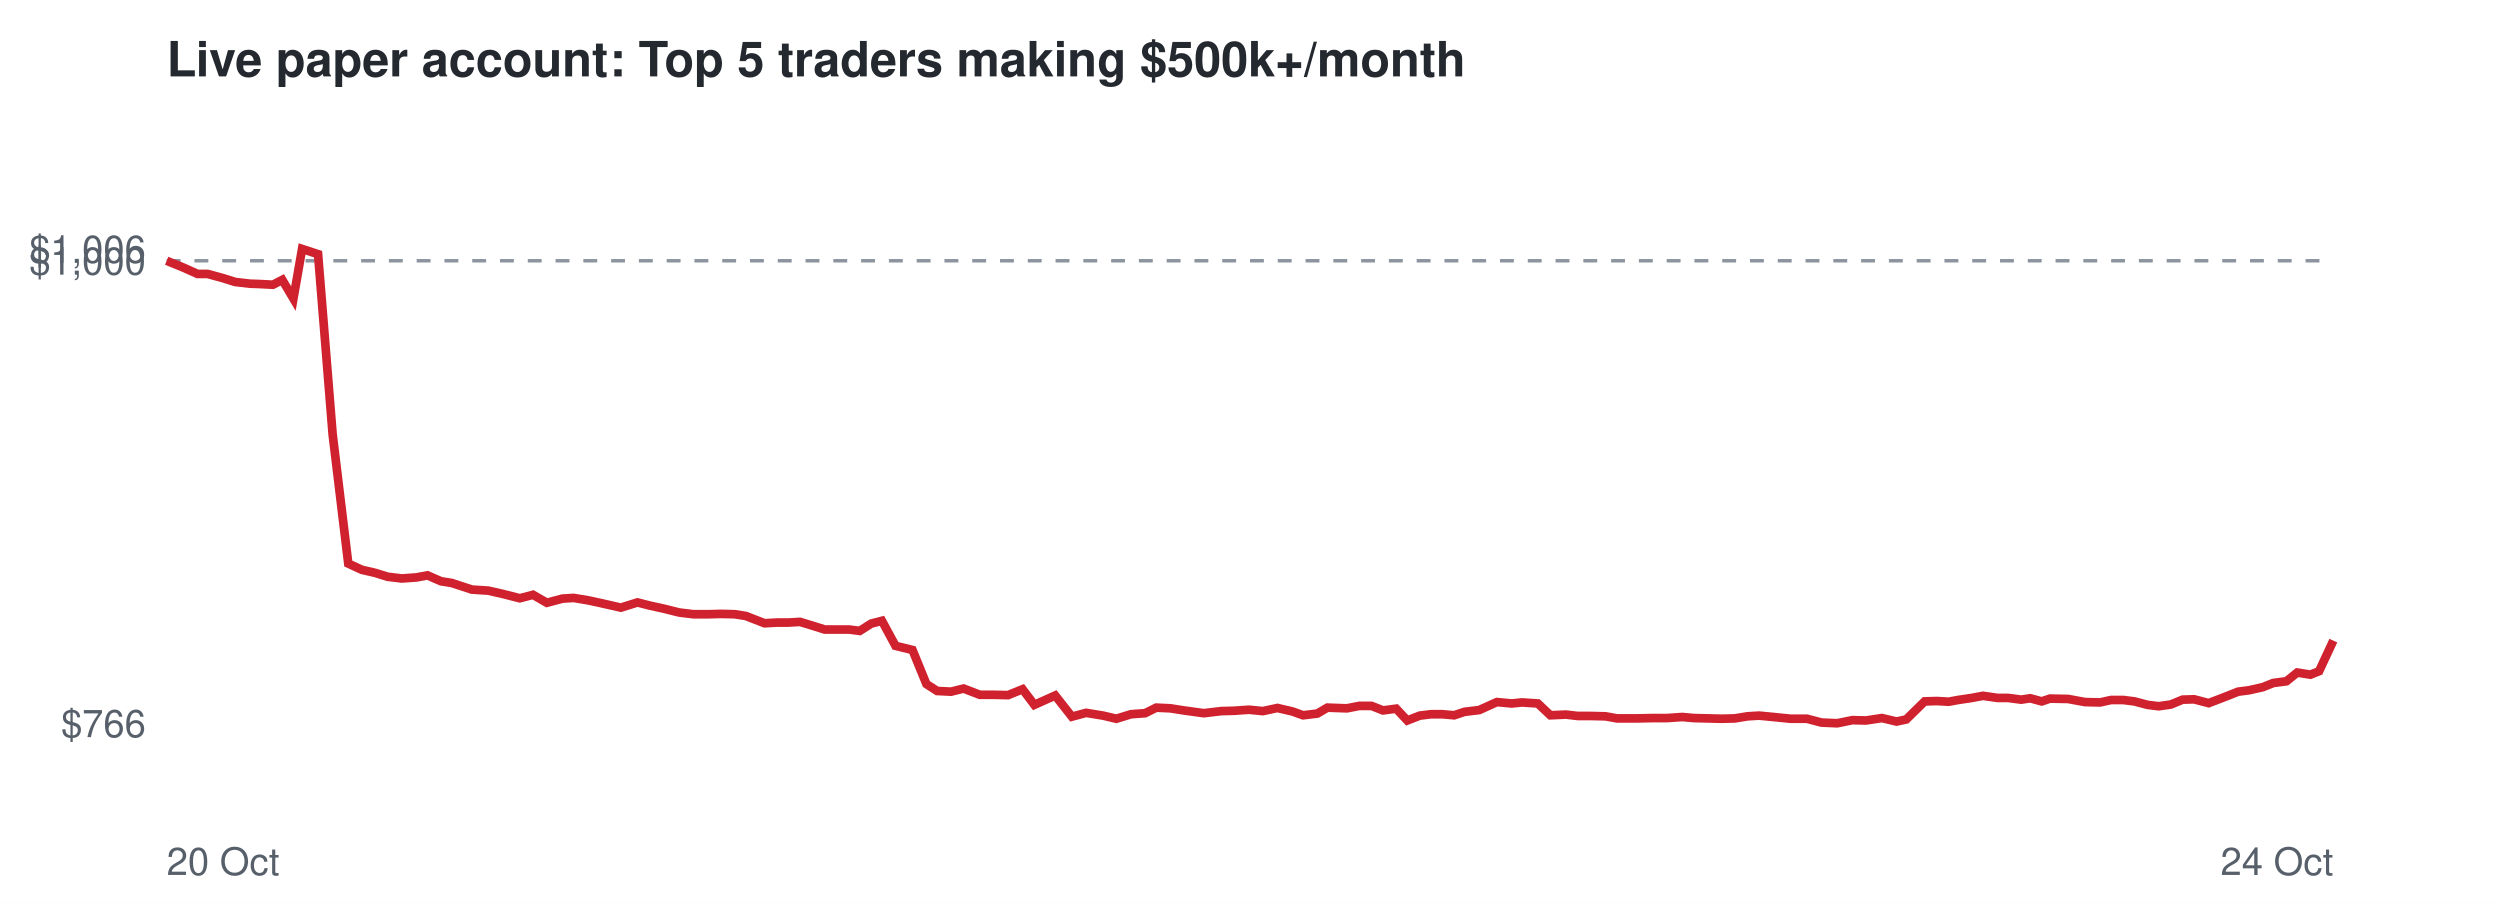
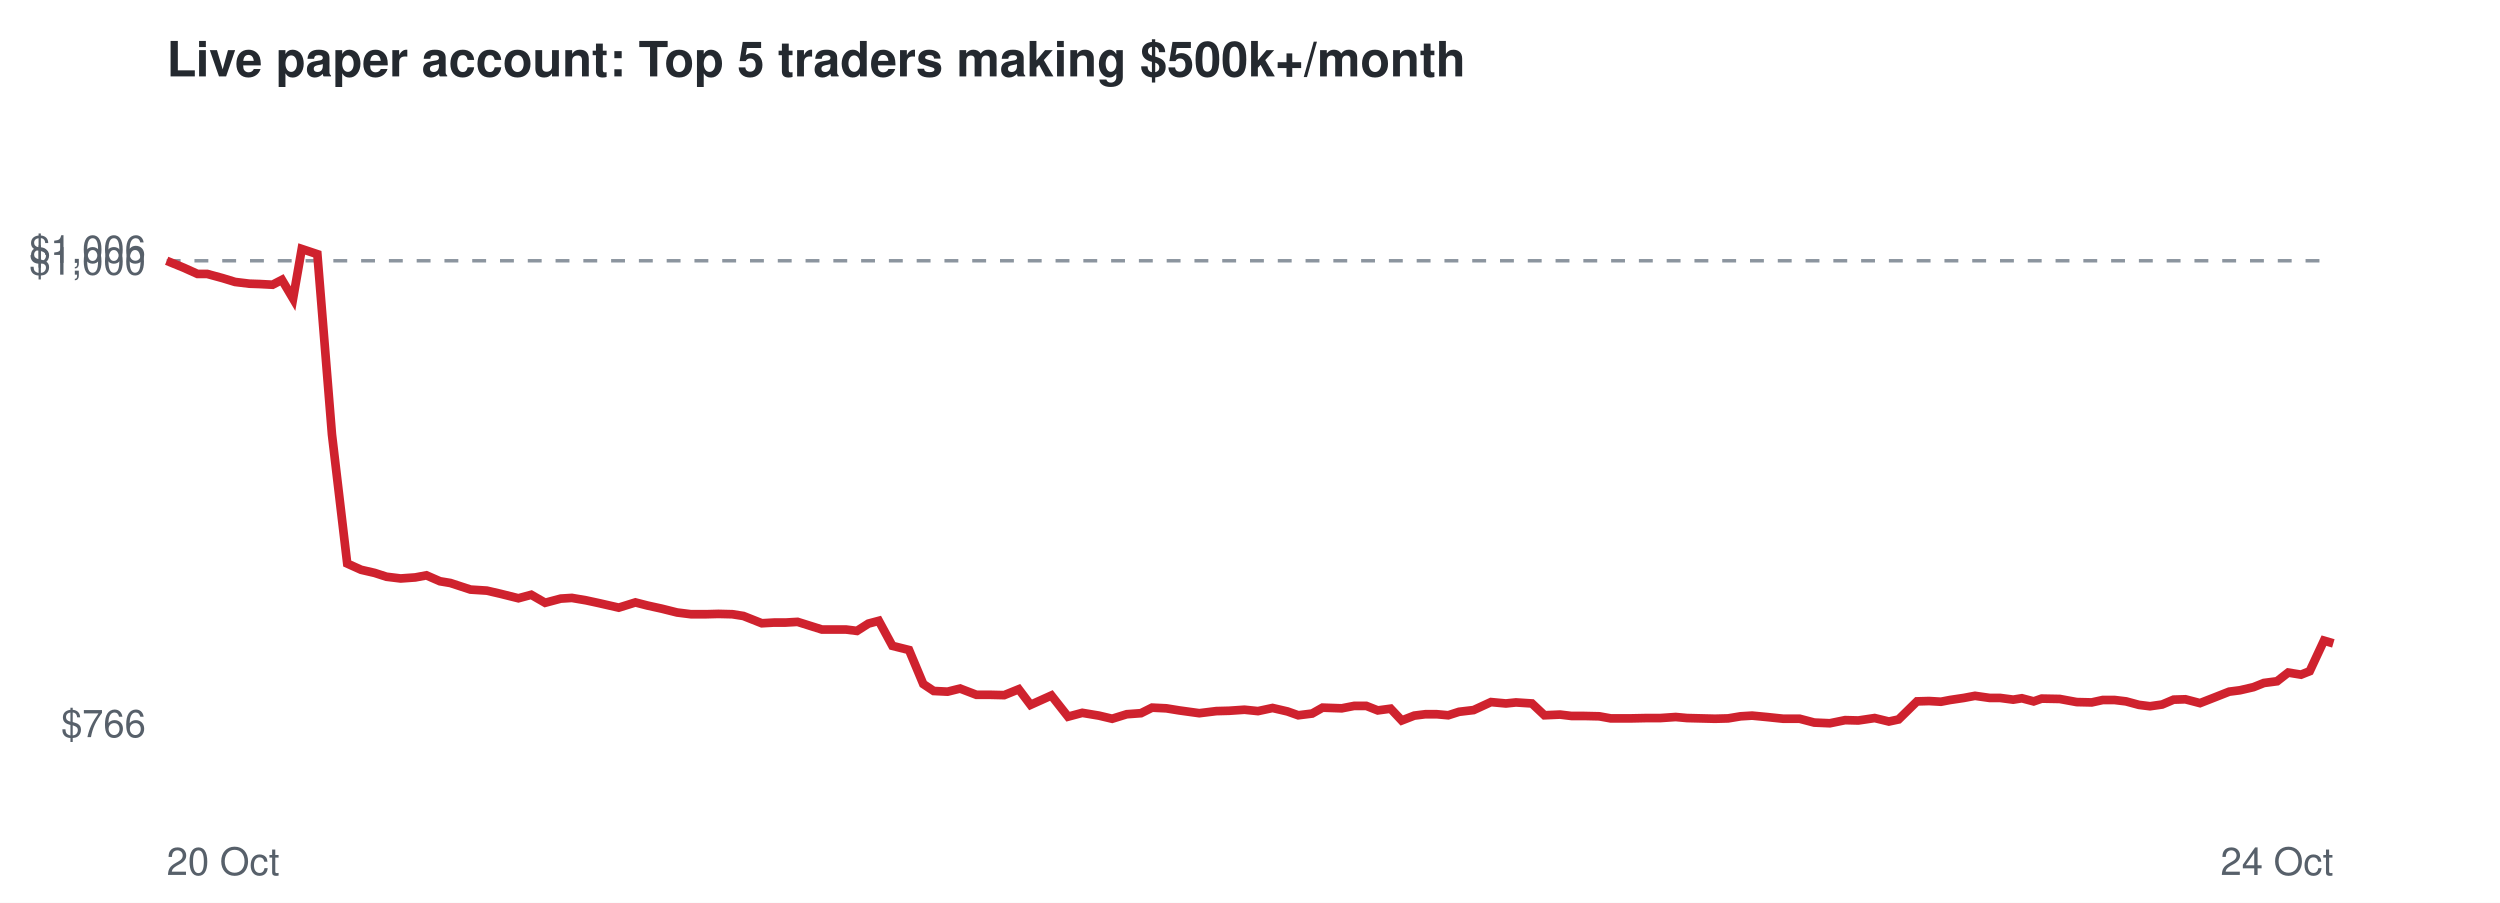
<svg xmlns="http://www.w3.org/2000/svg" viewBox="0 0 720 260" font-family="Helvetica,Arial,sans-serif">
  <rect width="720" height="260" fill="#ffffff" />
  <text x="48" y="22" font-size="14" font-weight="bold" fill="#24292f">Live paper account: Top 5 traders making $500k+/month</text>
  <line x1="48" x2="672" y1="75.1" y2="75.1" stroke="#8c959f" stroke-dasharray="4 4" />
  <text x="42" y="212.3" font-size="11" text-anchor="end" fill="#57606a">$766</text>
  <text x="42" y="79.1" font-size="11" text-anchor="end" fill="#57606a">$1,000</text>
  <text x="42" y="75.7" font-size="11" text-anchor="end" fill="#57606a">$1,006</text>
  <text x="48" y="252" font-size="11" fill="#57606a">20 Oct</text>
  <text x="672" y="252" font-size="11" text-anchor="end" fill="#57606a">24 Oct</text>
-   <polyline points="48.0,75.1 52.9,77.1 56.9,78.9 59.8,78.9 64.2,80.1 67.7,81.2 71.9,81.7 74.8,81.8 78.6,82.0 81.3,80.6 84.5,86.0 87.0,71.7 91.6,73.2 95.8,125.1 100.3,162.3 104.2,164.1 108.1,165.0 111.6,166.1 115.7,166.6 119.9,166.3 123.1,165.7 127.0,167.4 130.1,167.9 135.9,169.8 140.6,170.1 144.6,171.0 149.7,172.3 153.5,171.3 157.5,173.6 162.0,172.4 165.2,172.2 169.4,172.9 173.1,173.7 178.8,175.0 183.6,173.5 187.1,174.4 191.2,175.3 195.6,176.4 199.7,176.9 204.1,176.9 207.6,176.8 211.6,176.9 214.8,177.4 220.2,179.5 223.7,179.3 227.0,179.3 230.4,179.1 234.0,180.2 237.5,181.3 241.1,181.3 244.5,181.3 247.6,181.7 250.9,179.6 254.0,178.8 257.9,186.0 262.8,187.2 266.8,197.0 269.9,199.0 273.9,199.2 277.5,198.3 282.2,200.1 286.2,200.1 290.3,200.2 294.5,198.5 297.9,203.0 303.9,200.3 308.7,206.4 312.8,205.3 317.7,206.1 321.5,207.0 325.7,205.7 329.8,205.4 333.0,203.8 337.1,204.0 340.9,204.6 346.7,205.4 351.7,204.8 355.4,204.7 359.7,204.4 363.7,204.8 367.9,203.9 372.2,204.9 375.3,206.0 379.4,205.5 382.3,203.8 387.9,204.0 391.5,203.3 395.0,203.3 398.3,204.6 402.1,204.1 405.3,207.5 408.9,206.1 412.1,205.7 415.4,205.7 418.8,206.0 421.8,205.0 426.0,204.5 431.1,202.2 435.4,202.6 438.3,202.3 442.9,202.6 446.5,206.0 451.0,205.8 454.4,206.2 458.1,206.2 462.4,206.3 465.7,206.9 471.4,206.9 476.2,206.8 480.1,206.8 484.5,206.5 487.8,206.8 491.9,206.9 495.9,207.0 499.6,206.9 503.3,206.3 506.6,206.1 510.8,206.5 515.7,207.0 520.4,207.0 524.6,208.1 529.1,208.3 533.5,207.4 537.4,207.5 542.0,206.8 546.2,207.8 549.0,207.2 554.3,202.0 557.9,201.9 561.2,202.1 563.9,201.6 567.9,201.0 571.1,200.4 575.3,201.0 578.3,201.0 582.1,201.5 584.7,201.1 588.0,202.0 590.4,201.2 595.6,201.3 600.5,202.2 604.8,202.3 608.0,201.6 611.5,201.6 614.7,202.0 618.5,203.0 621.7,203.4 625.2,202.9 628.6,201.5 631.9,201.4 636.1,202.5 640.8,200.7 644.6,199.2 647.7,198.8 651.7,197.9 654.7,196.7 658.5,196.2 661.6,193.7 665.4,194.3 667.9,193.3 672.0,184.5" fill="none" stroke="#cf222e" stroke-width="2.5" />
+   <polyline points="48.0,75.1 52.9,77.1 56.9,78.9 59.7,78.9 64.1,80.1 67.7,81.2 71.8,81.7 74.7,81.8 78.5,82.0 81.2,80.6 84.4,86.0 86.9,71.7 91.4,73.2 95.6,125.1 100.0,162.3 104.0,164.1 107.9,165.0 111.3,166.1 115.4,166.6 119.6,166.3 122.8,165.7 126.7,167.4 129.7,167.9 135.5,169.8 140.2,170.1 144.1,171.0 149.3,172.3 153.0,171.3 157.0,173.6 161.5,172.4 164.7,172.2 168.8,172.9 172.5,173.7 178.2,175.0 183.0,173.5 186.5,174.4 190.6,175.3 195.0,176.4 199.0,176.9 203.4,176.9 206.9,176.8 210.9,176.9 214.1,177.4 219.4,179.5 222.9,179.3 226.2,179.3 229.7,179.1 233.2,180.2 236.7,181.3 240.2,181.3 243.6,181.3 246.8,181.7 250.1,179.6 253.1,178.8 257.0,186.0 261.8,187.2 265.9,197.0 268.9,199.0 272.9,199.2 276.5,198.3 281.2,200.1 285.1,200.1 289.2,200.2 293.4,198.5 296.8,203.0 302.8,200.3 307.6,206.4 311.7,205.3 316.5,206.1 320.3,207.0 324.5,205.7 328.6,205.4 331.8,203.8 335.9,204.0 339.6,204.6 345.4,205.4 350.3,204.8 354.0,204.7 358.4,204.4 362.3,204.8 366.5,203.9 370.8,204.9 373.9,206.0 377.9,205.5 380.9,203.8 386.4,204.0 390.0,203.3 393.5,203.3 396.8,204.6 400.5,204.1 403.7,207.5 407.3,206.1 410.5,205.7 413.8,205.7 417.1,206.0 420.2,205.0 424.4,204.5 429.4,202.2 433.7,202.6 436.6,202.3 441.2,202.6 444.8,206.0 449.3,205.8 452.6,206.2 456.3,206.2 460.6,206.3 463.9,206.9 469.6,206.9 474.3,206.8 478.2,206.8 482.6,206.5 485.9,206.8 489.9,206.9 493.9,207.0 497.7,206.9 501.3,206.3 504.6,206.1 508.8,206.5 513.6,207.0 518.3,207.0 522.5,208.1 527.0,208.3 531.4,207.4 535.2,207.5 539.9,206.8 544.0,207.8 546.8,207.2 552.1,202.0 555.6,201.9 559.0,202.1 561.6,201.6 565.6,201.0 568.8,200.4 573.0,201.0 576.0,201.0 579.8,201.5 582.3,201.1 585.7,202.0 588.0,201.2 593.2,201.3 598.1,202.2 602.4,202.3 605.6,201.6 609.0,201.6 612.3,202.0 616.0,203.0 619.2,203.4 622.7,202.9 626.0,201.5 629.4,201.4 633.6,202.5 638.2,200.7 642.0,199.2 645.1,198.8 649.0,197.9 652.0,196.7 655.8,196.2 659.0,193.7 662.7,194.3 665.2,193.3 669.3,184.5 672.0,185.3" fill="none" stroke="#cf222e" stroke-width="2.5" />
</svg>
